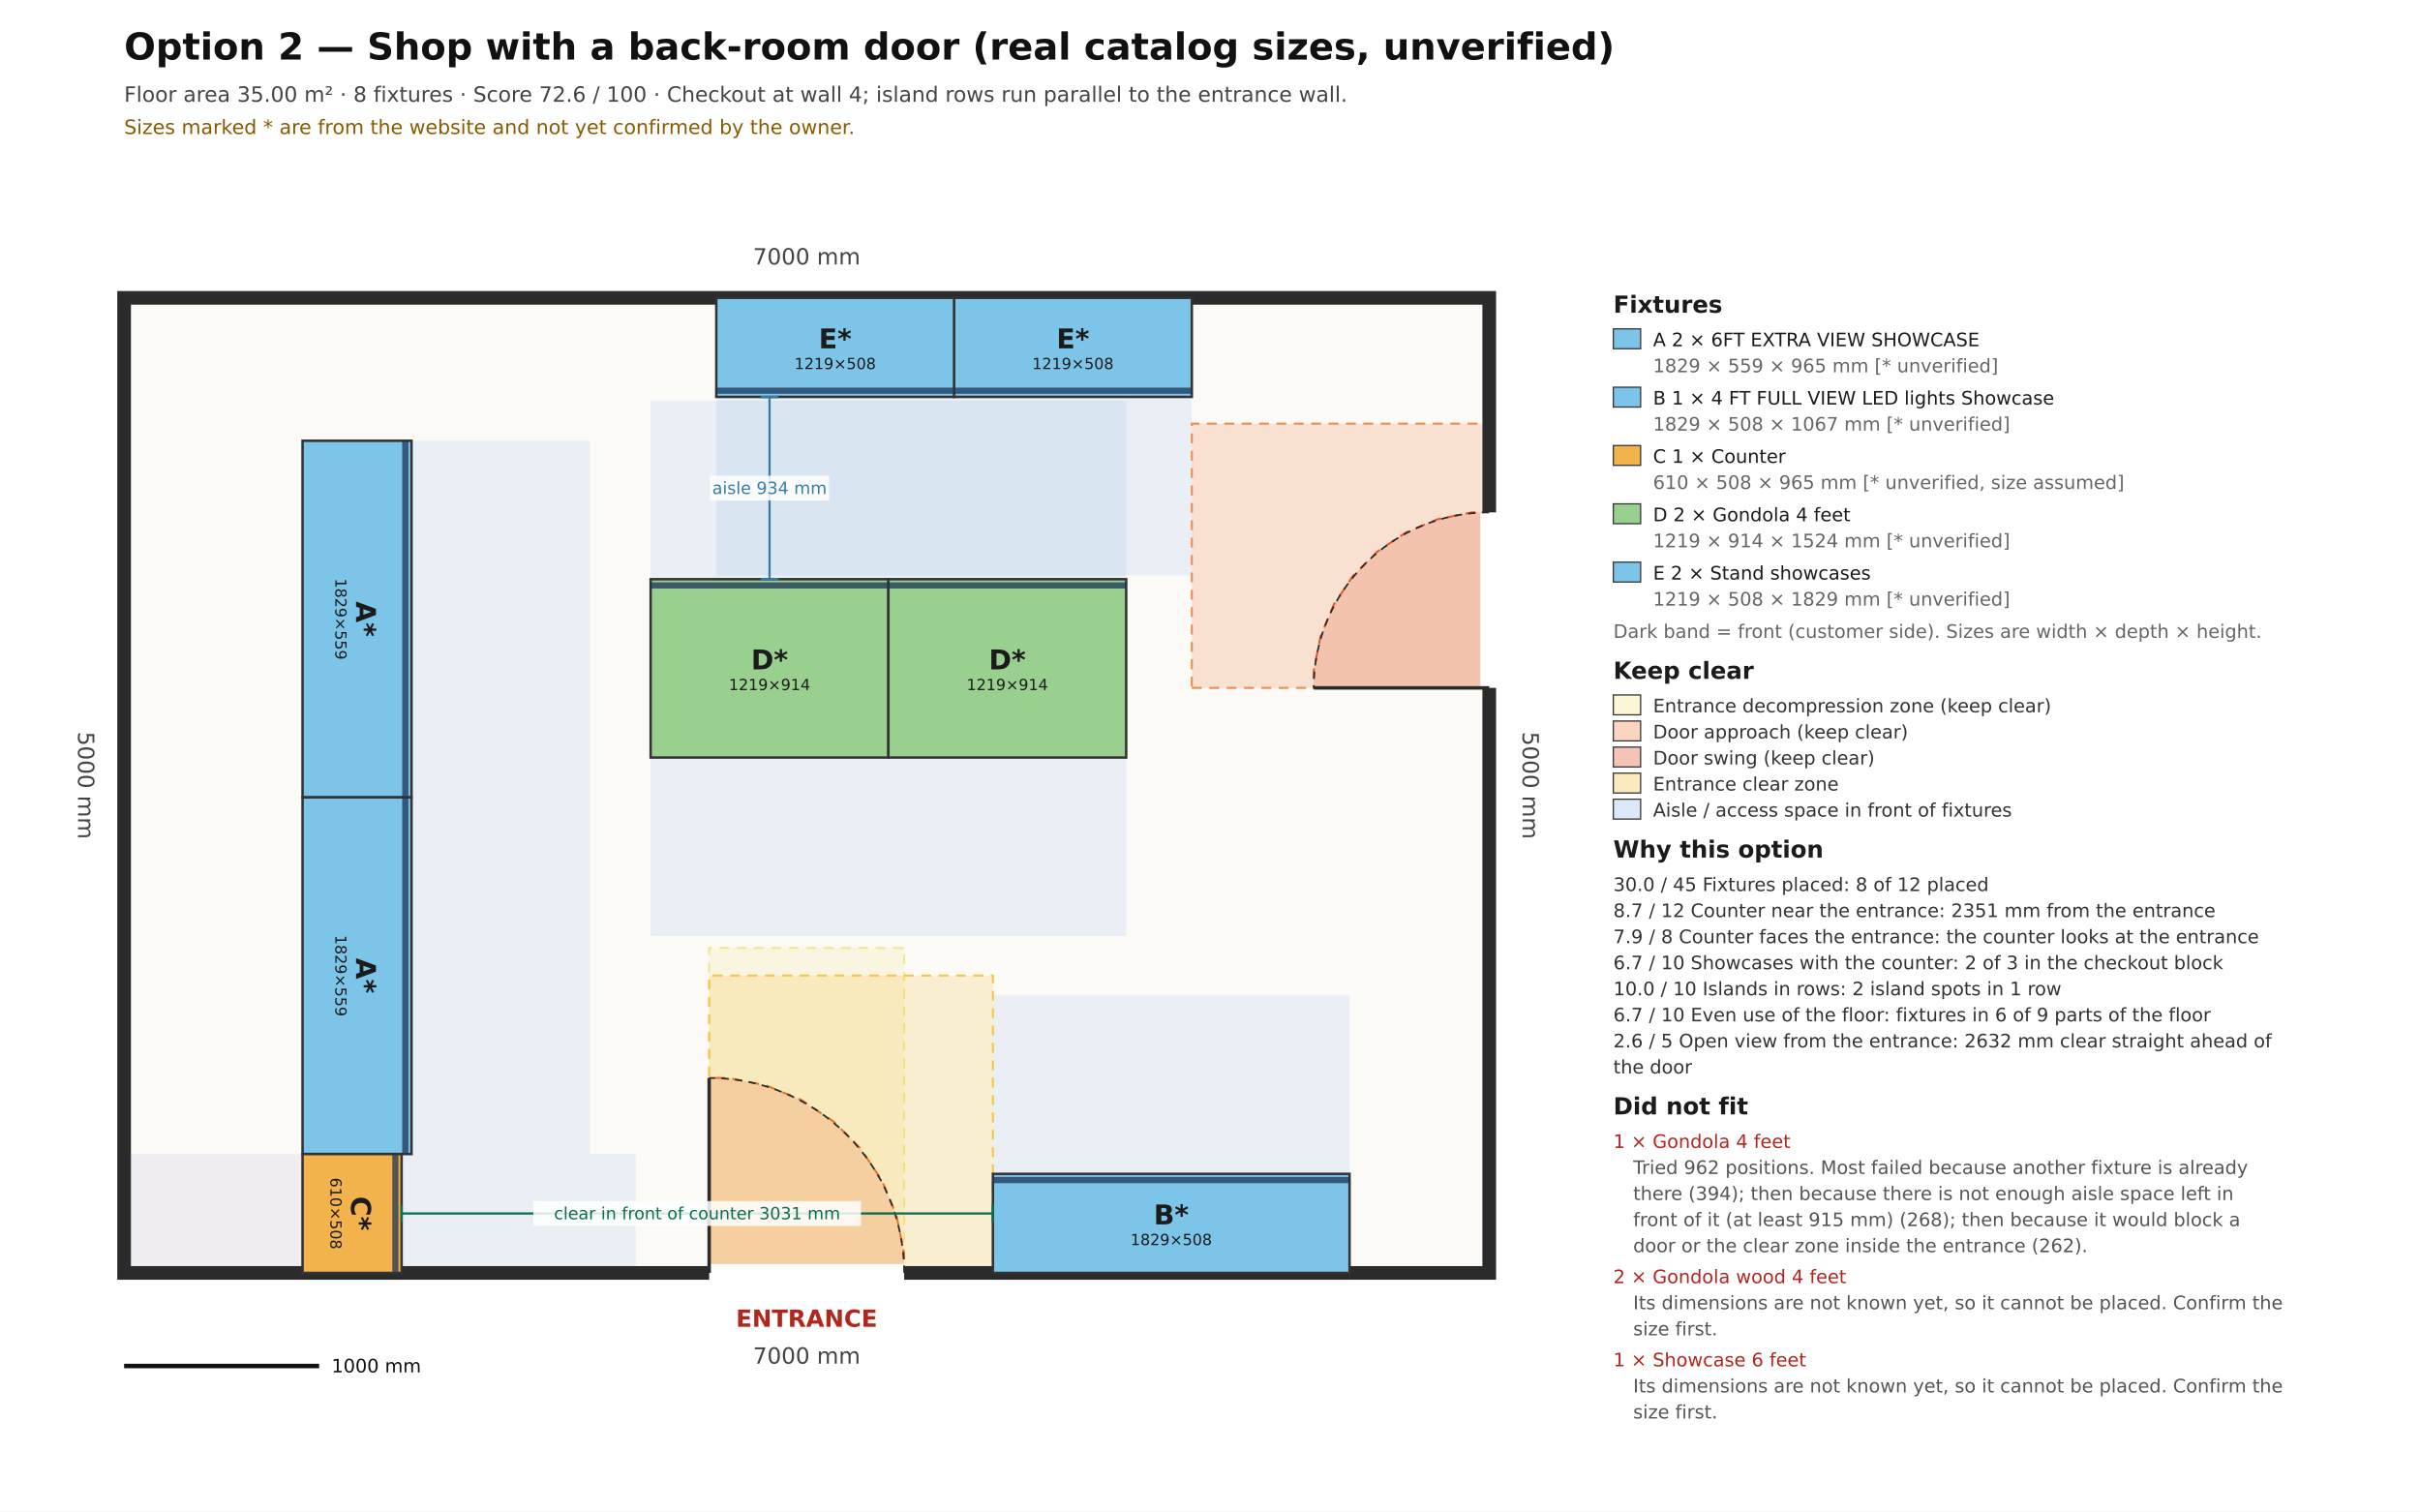
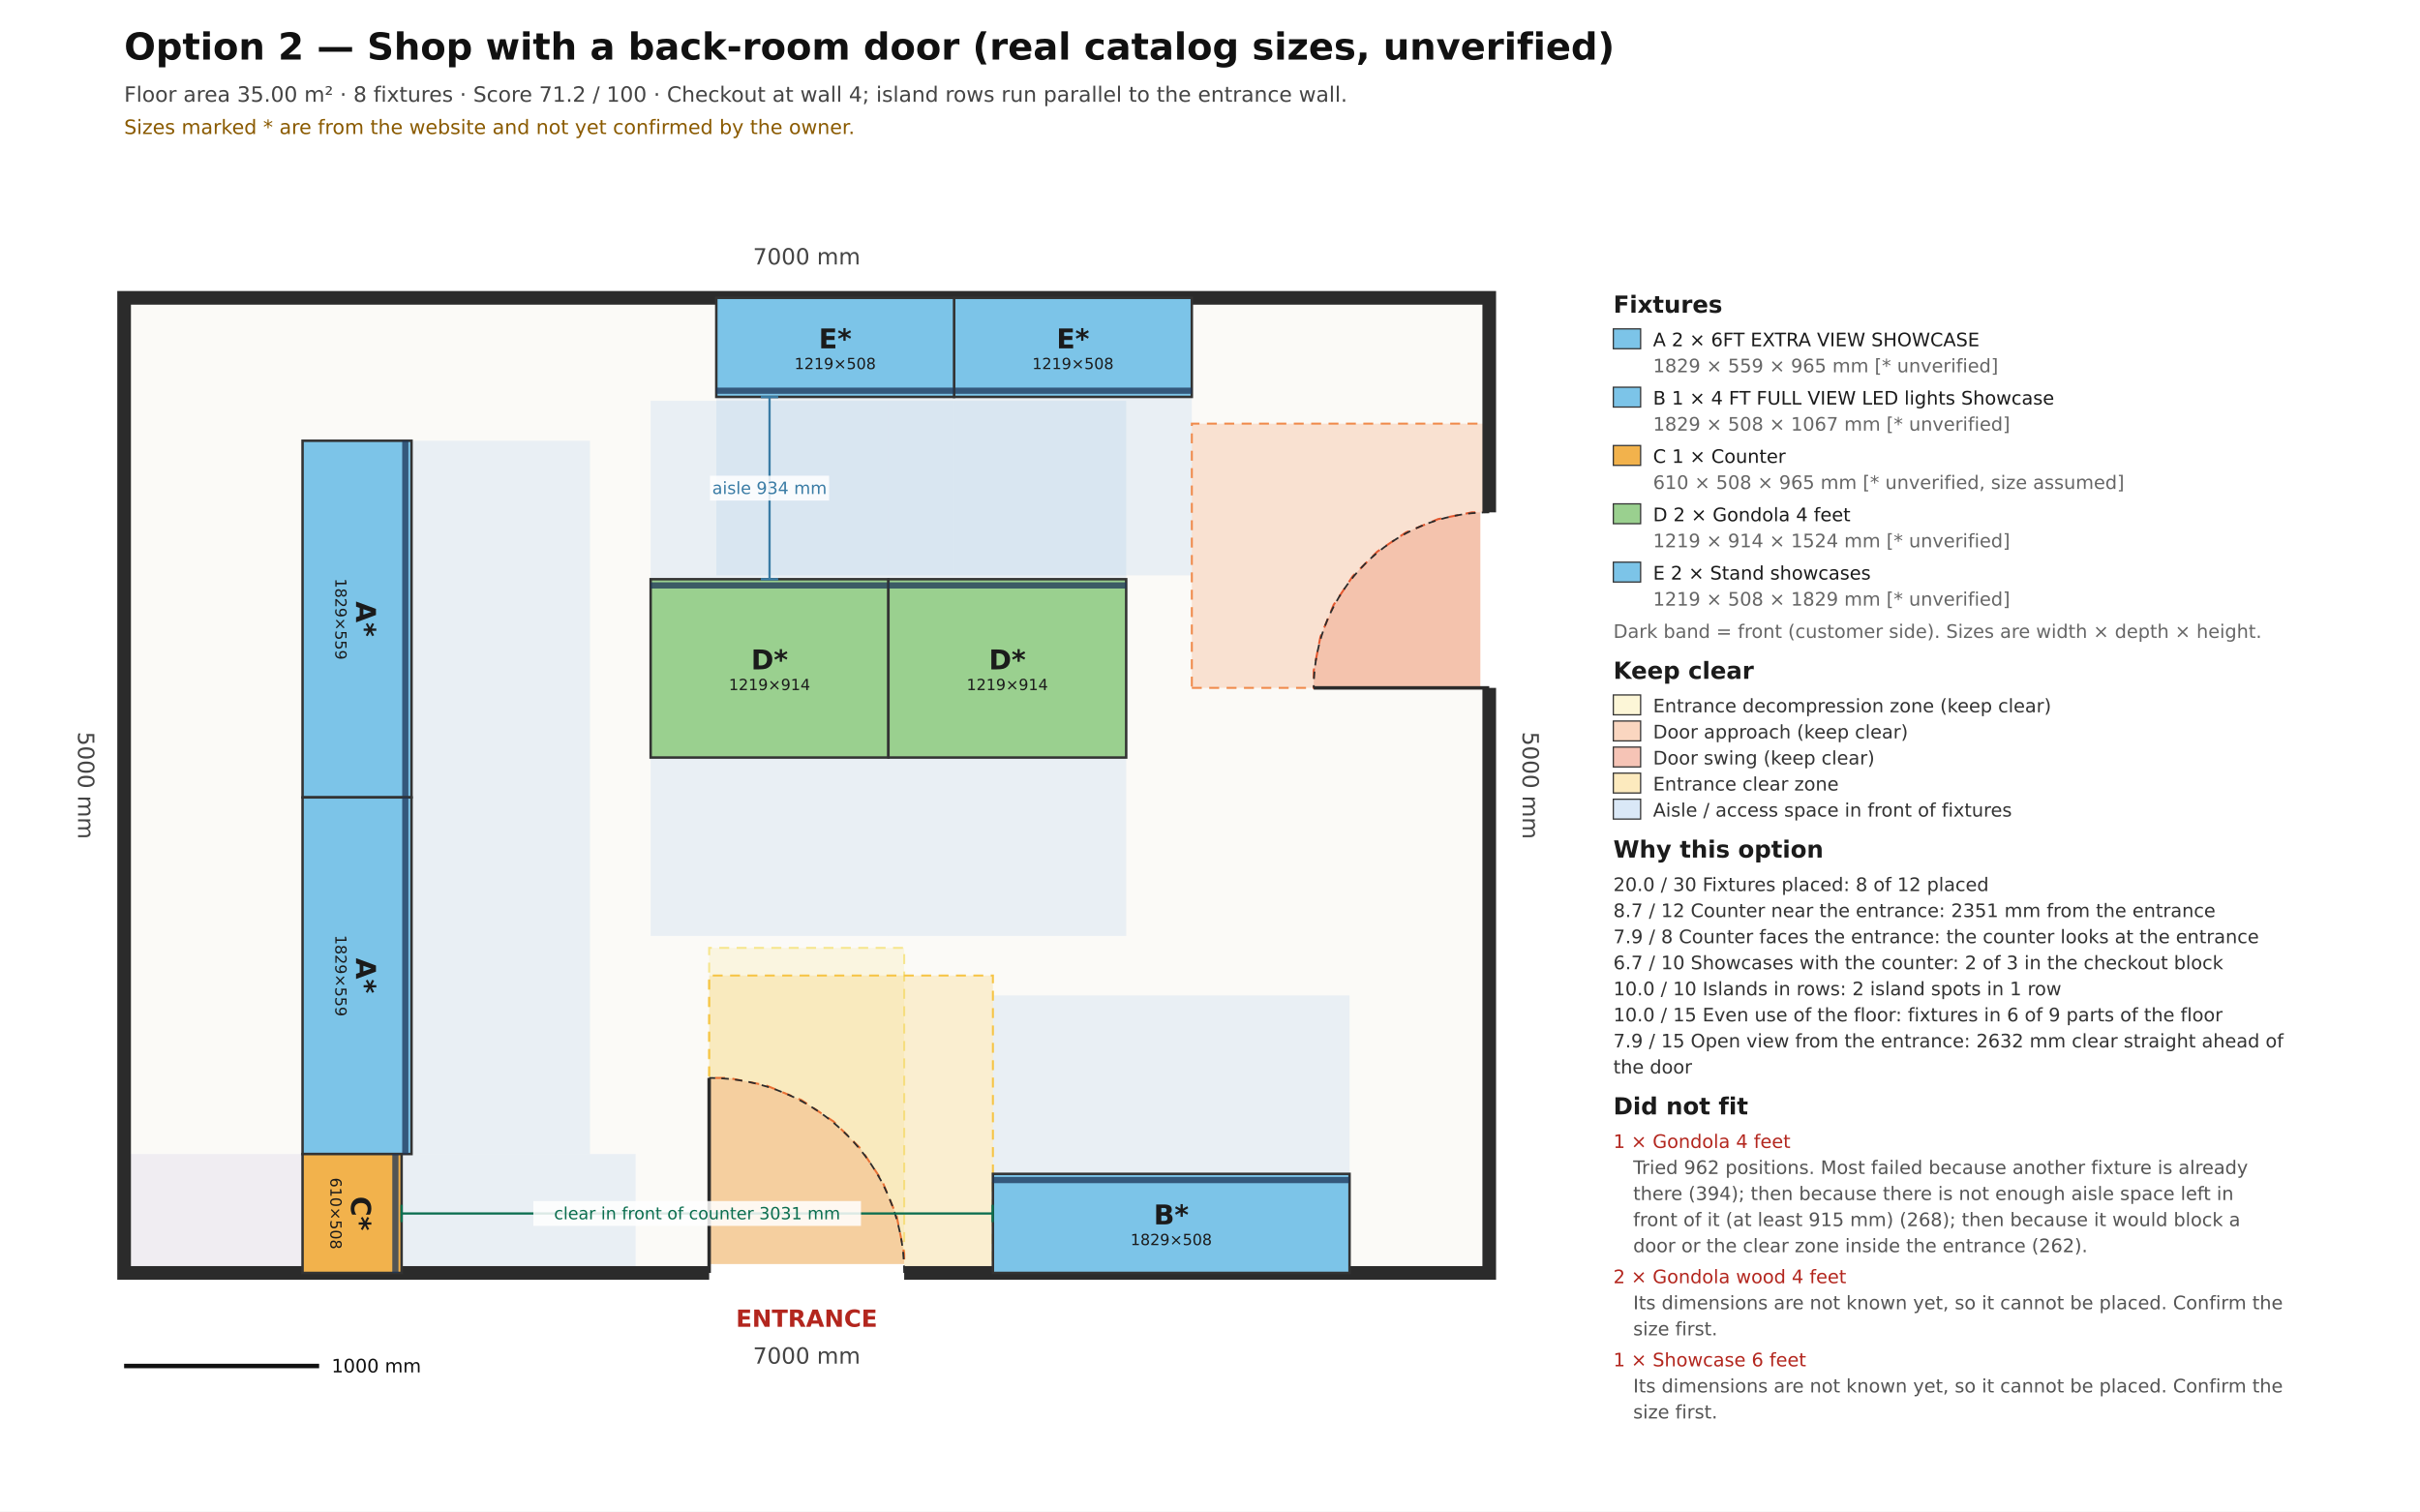
<svg xmlns="http://www.w3.org/2000/svg" viewBox="0 0 12409.1 7750.9" width="12409.1mm" height="7750.9mm" font-family="DejaVu Sans, Arial, sans-serif">
  <rect x="0" y="0" width="12409.1" height="7750.9" fill="#ffffff" />
  <text x="636.4" y="305.5" font-size="190.9" font-weight="bold" fill="#111111">Option 2 — Shop with a back-room door (real catalog sizes, unverified)</text>
-   <text x="636.4" y="521.8" font-size="108.2" fill="#444444">Floor area 35.00 m²  ·  8 fixtures  ·  Score 72.6 / 100  ·  Checkout at wall 4; island rows run parallel to the entrance wall.</text>
+   <text x="636.4" y="521.8" font-size="108.2" fill="#444444">Floor area 35.00 m²  ·  8 fixtures  ·  Score 71.2 / 100  ·  Checkout at wall 4; island rows run parallel to the entrance wall.</text>
  <text x="636.4" y="687.3" font-size="101.8" fill="#8a5a00">Sizes marked * are from the website and not yet confirmed by the owner.</text>
  <polygon data-role="room-outline" data-plan-points="0.000,0.000 7000.000,0.000 7000.000,5000.000 0.000,5000.000" points="636.364,6527.273 7636.364,6527.273 7636.364,1527.273 636.364,1527.273" fill="#fbfaf7" stroke="none" />
  <polygon data-access-zone="f01" points="2110.2,2260.1 2110.2,4088.9 3025.2,4088.9 3025.2,2260.1" fill="#4a90d9" fill-opacity="0.10" stroke="none" />
  <polygon data-access-zone="f02" points="2110.2,4088.9 2110.2,5917.7 3025.2,5917.7 3025.2,4088.9" fill="#4a90d9" fill-opacity="0.10" stroke="none" />
  <polygon data-access-zone="f03" points="2059.4,5917.7 2059.4,6527.3 3259.4,6527.3 3259.4,5917.7" fill="#4a90d9" fill-opacity="0.10" stroke="none" />
  <polygon data-access-zone="f03" points="636.4,5917.7 636.4,6527.3 1551.4,6527.3 1551.4,5917.7" fill="#8e7cc3" fill-opacity="0.10" stroke="none" />
  <polygon data-access-zone="f04" points="5091.4,6019.3 6920.2,6019.3 6920.2,5104.3 5091.4,5104.3" fill="#4a90d9" fill-opacity="0.10" stroke="none" />
  <polygon data-access-zone="f05" points="6111.4,2035.3 4892.2,2035.3 4892.2,2950.3 6111.4,2950.3" fill="#4a90d9" fill-opacity="0.10" stroke="none" />
  <polygon data-access-zone="f06" points="4892.2,2035.3 3673.0,2035.3 3673.0,2950.3 4892.2,2950.3" fill="#4a90d9" fill-opacity="0.10" stroke="none" />
  <polygon data-access-zone="f07" points="3336.4,2970.1 4555.6,2970.1 4555.6,2055.1 3336.4,2055.1" fill="#4a90d9" fill-opacity="0.10" stroke="none" />
  <polygon data-access-zone="f07" points="3336.4,4799.5 4555.6,4799.5 4555.6,3884.5 3336.4,3884.5" fill="#4a90d9" fill-opacity="0.10" stroke="none" />
  <polygon data-access-zone="f08" points="4555.6,2970.1 5774.8,2970.1 5774.8,2055.1 4555.6,2055.1" fill="#4a90d9" fill-opacity="0.10" stroke="none" />
  <polygon data-access-zone="f08" points="4555.6,4799.5 5774.8,4799.5 5774.8,3884.5 4555.6,3884.5" fill="#4a90d9" fill-opacity="0.10" stroke="none" />
  <polygon data-zone-id="back-room-door:door-approach" points="6111.4,3527.3 7636.4,3527.3 7636.4,2172.3 6111.4,2172.3" fill="#f08a4b" fill-opacity="0.22" stroke="#f08a4b" stroke-width="10.2" stroke-dasharray="50.9 38.2" />
  <polygon data-zone-id="back-room-door:door-swing" points="6736.4,3527.3 7636.4,3527.3 7636.4,2627.3 7547.7,2627.3 7373.8,2661.9 7210.1,2729.7 7062.6,2828.2 6937.3,2953.6 6838.8,3101.0 6770.9,3264.8 6736.4,3438.6" fill="#e4572e" fill-opacity="0.22" stroke="#e4572e" stroke-width="10.2" stroke-dasharray="50.9 38.2" />
  <polygon data-zone-id="entrance:decompression" points="3636.4,6527.3 4636.4,6527.3 4636.4,4860.6 3636.4,4860.6" fill="#f6e58d" fill-opacity="0.22" stroke="#f6e58d" stroke-width="10.2" stroke-dasharray="50.9 38.2" />
  <polygon data-zone-id="entrance:door-swing" points="3636.4,6527.3 4636.4,6527.3 4636.4,6428.8 4597.9,6235.6 4522.6,6053.6 4413.1,5889.8 4273.8,5750.5 4110.0,5641.1 3928.1,5565.7 3734.9,5527.3 3636.4,5527.3" fill="#e4572e" fill-opacity="0.22" stroke="#e4572e" stroke-width="10.2" stroke-dasharray="50.9 38.2" />
  <polygon data-zone-id="entrance:entrance-clear" points="3636.4,6527.3 5091.4,6527.3 5091.4,5002.3 3636.4,5002.3" fill="#f6c445" fill-opacity="0.22" stroke="#f6c445" stroke-width="10.2" stroke-dasharray="50.9 38.2" />
  <polygon points="636.4,6527.3 7636.4,6527.3 7636.4,1527.3 636.4,1527.3" fill="none" stroke="#2b2b2b" stroke-width="70.0" stroke-linejoin="miter" />
  <line data-door-id="back-room-door" x1="7636.4" y1="3527.3" x2="7636.4" y2="2627.3" stroke="#ffffff" stroke-width="91.0" />
  <line x1="7636.4" y1="3527.3" x2="6736.4" y2="3527.3" stroke="#2b2b2b" stroke-width="17.8" />
  <path d="M 7636.4 2627.3 A 900.0 900.0 0 0 0 6736.4 3527.3" fill="none" stroke="#2b2b2b" stroke-width="8.9" stroke-dasharray="38.2 31.8" />
  <line data-door-id="entrance" x1="3636.4" y1="6527.3" x2="4636.4" y2="6527.3" stroke="#ffffff" stroke-width="91.0" />
  <line x1="3636.4" y1="6527.3" x2="3636.4" y2="5527.3" stroke="#2b2b2b" stroke-width="17.8" />
  <path d="M 4636.4 6527.3 A 1000.0 1000.0 0 0 0 3636.4 5527.3" fill="none" stroke="#2b2b2b" stroke-width="8.9" stroke-dasharray="38.2 31.8" />
  <text x="4136.4" y="6769.1" font-size="120.9" font-weight="bold" fill="#b3261e" text-anchor="middle" dominant-baseline="middle">ENTRANCE</text>
  <text data-wall-index="0" data-length-um="7000000" x="4136.4" y="6960.0" font-size="114.5" fill="#444444" text-anchor="middle" dominant-baseline="middle" transform="rotate(0.0 4136.4 6960.0)">7000 mm</text>
  <text data-wall-index="1" data-length-um="5000000" x="7840.0" y="4027.3" font-size="114.5" fill="#444444" text-anchor="middle" dominant-baseline="middle" transform="rotate(90.0 7840.0 4027.3)">5000 mm</text>
  <text data-wall-index="2" data-length-um="7000000" x="4136.4" y="1323.6" font-size="114.5" fill="#444444" text-anchor="middle" dominant-baseline="middle" transform="rotate(0.0 4136.4 1323.6)">7000 mm</text>
  <text data-wall-index="3" data-length-um="5000000" x="432.7" y="4027.3" font-size="114.5" fill="#444444" text-anchor="middle" dominant-baseline="middle" transform="rotate(90.0 432.7 4027.3)">5000 mm</text>
  <polygon data-placement-id="f01" data-product-id="nhf-6ft-extra-view-showcase" data-width-um="1828800" data-depth-um="558800" data-plan-points="915.000,4267.200 915.000,2438.400 1473.800,2438.400 1473.800,4267.200" points="1551.364,2260.073 1551.364,4088.873 2110.164,4088.873 2110.164,2260.073" fill="#7cc4e8" stroke="#333333" stroke-width="12.7" />
  <line x1="2078.3" y1="2260.1" x2="2078.3" y2="4088.9" stroke="#1d3557" stroke-width="31.8" stroke-opacity="0.75" />
  <text data-label-for="f01" x="1830.8" y="3131.1" font-size="140.0" font-weight="bold" fill="#1b1b1b" text-anchor="middle" dominant-baseline="central" transform="rotate(90.0 1830.8 3174.5)">A*</text>
  <text x="1830.8" y="3258.5" font-size="78.9" fill="#1b1b1b" text-anchor="middle" dominant-baseline="central" transform="rotate(90.0 1830.8 3174.5)">1829×559</text>
  <polygon data-placement-id="f02" data-product-id="nhf-6ft-extra-view-showcase" data-width-um="1828800" data-depth-um="558800" data-plan-points="915.000,2438.400 915.000,609.600 1473.800,609.600 1473.800,2438.400" points="1551.364,4088.873 1551.364,5917.673 2110.164,5917.673 2110.164,4088.873" fill="#7cc4e8" stroke="#333333" stroke-width="12.7" />
  <line x1="2078.3" y1="4088.9" x2="2078.3" y2="5917.7" stroke="#1d3557" stroke-width="31.8" stroke-opacity="0.75" />
  <text data-label-for="f02" x="1830.8" y="4959.9" font-size="140.0" font-weight="bold" fill="#1b1b1b" text-anchor="middle" dominant-baseline="central" transform="rotate(90.0 1830.8 5003.3)">A*</text>
  <text x="1830.8" y="5087.3" font-size="78.9" fill="#1b1b1b" text-anchor="middle" dominant-baseline="central" transform="rotate(90.0 1830.8 5003.3)">1829×559</text>
  <polygon data-placement-id="f03" data-product-id="nhf-c" data-width-um="609600" data-depth-um="508000" data-plan-points="915.000,609.600 915.000,0.000 1423.000,0.000 1423.000,609.600" points="1551.364,5917.673 1551.364,6527.273 2059.364,6527.273 2059.364,5917.673" fill="#f2b24c" stroke="#333333" stroke-width="12.7" />
  <line x1="2027.5" y1="5917.7" x2="2027.5" y2="6527.3" stroke="#1d3557" stroke-width="31.8" stroke-opacity="0.75" />
  <text data-label-for="f03" x="1805.4" y="6179.1" font-size="140.0" font-weight="bold" fill="#1b1b1b" text-anchor="middle" dominant-baseline="central" transform="rotate(90.0 1805.4 6222.5)">C*</text>
  <text x="1805.4" y="6306.5" font-size="78.9" fill="#1b1b1b" text-anchor="middle" dominant-baseline="central" transform="rotate(90.0 1805.4 6222.5)">610×508</text>
  <polygon data-placement-id="f04" data-product-id="nhf-6ft-full-view-led-lights-showcase" data-width-um="1828800" data-depth-um="508000" data-plan-points="4455.000,0.000 6283.800,0.000 6283.800,508.000 4455.000,508.000" points="5091.364,6527.273 6920.164,6527.273 6920.164,6019.273 5091.364,6019.273" fill="#7cc4e8" stroke="#333333" stroke-width="12.7" />
  <line x1="5091.4" y1="6051.1" x2="6920.2" y2="6051.1" stroke="#1d3557" stroke-width="31.8" stroke-opacity="0.75" />
  <text data-label-for="f04" x="6005.8" y="6229.9" font-size="140.0" font-weight="bold" fill="#1b1b1b" text-anchor="middle" dominant-baseline="central" transform="rotate(0.0 6005.8 6273.3)">B*</text>
  <text x="6005.8" y="6357.3" font-size="78.9" fill="#1b1b1b" text-anchor="middle" dominant-baseline="central" transform="rotate(0.0 6005.8 6273.3)">1829×508</text>
  <polygon data-placement-id="f05" data-product-id="nhf-s-1" data-width-um="1219200" data-depth-um="508000" data-plan-points="5475.000,5000.000 4255.800,5000.000 4255.800,4492.000 5475.000,4492.000" points="6111.364,1527.273 4892.164,1527.273 4892.164,2035.273 6111.364,2035.273" fill="#7cc4e8" stroke="#333333" stroke-width="12.7" />
  <line x1="6111.4" y1="2003.5" x2="4892.2" y2="2003.5" stroke="#1d3557" stroke-width="31.8" stroke-opacity="0.75" />
  <text data-label-for="f05" x="5501.8" y="1737.9" font-size="140.0" font-weight="bold" fill="#1b1b1b" text-anchor="middle" dominant-baseline="central" transform="rotate(0.0 5501.8 1781.3)">E*</text>
  <text x="5501.8" y="1865.3" font-size="78.9" fill="#1b1b1b" text-anchor="middle" dominant-baseline="central" transform="rotate(0.0 5501.8 1781.3)">1219×508</text>
  <polygon data-placement-id="f06" data-product-id="nhf-s-1" data-width-um="1219200" data-depth-um="508000" data-plan-points="4255.800,5000.000 3036.600,5000.000 3036.600,4492.000 4255.800,4492.000" points="4892.164,1527.273 3672.964,1527.273 3672.964,2035.273 4892.164,2035.273" fill="#7cc4e8" stroke="#333333" stroke-width="12.7" />
  <line x1="4892.2" y1="2003.5" x2="3673.0" y2="2003.5" stroke="#1d3557" stroke-width="31.8" stroke-opacity="0.75" />
  <text data-label-for="f06" x="4282.6" y="1737.9" font-size="140.0" font-weight="bold" fill="#1b1b1b" text-anchor="middle" dominant-baseline="central" transform="rotate(0.0 4282.6 1781.3)">E*</text>
  <text x="4282.6" y="1865.3" font-size="78.9" fill="#1b1b1b" text-anchor="middle" dominant-baseline="central" transform="rotate(0.0 4282.6 1781.3)">1219×508</text>
  <polygon data-placement-id="f07" data-product-id="nhf-g" data-width-um="1219200" data-depth-um="914400" data-plan-points="2700.000,2642.800 3919.200,2642.800 3919.200,3557.200 2700.000,3557.200" points="3336.364,3884.473 4555.564,3884.473 4555.564,2970.073 3336.364,2970.073" fill="#9ad08f" stroke="#333333" stroke-width="12.7" />
  <line x1="3336.4" y1="3001.9" x2="4555.6" y2="3001.9" stroke="#1d3557" stroke-width="31.8" stroke-opacity="0.75" />
  <text data-label-for="f07" x="3946.0" y="3383.9" font-size="140.0" font-weight="bold" fill="#1b1b1b" text-anchor="middle" dominant-baseline="central" transform="rotate(0.0 3946.0 3427.3)">D*</text>
  <text x="3946.0" y="3511.3" font-size="78.9" fill="#1b1b1b" text-anchor="middle" dominant-baseline="central" transform="rotate(0.0 3946.0 3427.3)">1219×914</text>
  <polygon data-placement-id="f08" data-product-id="nhf-g" data-width-um="1219200" data-depth-um="914400" data-plan-points="3919.200,2642.800 5138.400,2642.800 5138.400,3557.200 3919.200,3557.200" points="4555.564,3884.473 5774.764,3884.473 5774.764,2970.073 4555.564,2970.073" fill="#9ad08f" stroke="#333333" stroke-width="12.7" />
  <line x1="4555.6" y1="3001.9" x2="5774.8" y2="3001.9" stroke="#1d3557" stroke-width="31.8" stroke-opacity="0.75" />
  <text data-label-for="f08" x="5165.2" y="3383.9" font-size="140.0" font-weight="bold" fill="#1b1b1b" text-anchor="middle" dominant-baseline="central" transform="rotate(0.0 5165.2 3427.3)">D*</text>
  <text x="5165.2" y="3511.3" font-size="78.9" fill="#1b1b1b" text-anchor="middle" dominant-baseline="central" transform="rotate(0.0 5165.2 3427.3)">1219×914</text>
  <line data-aisle="main" data-width-um="3031000" x1="2059.4" y1="6222.5" x2="5090.4" y2="6222.5" stroke="#0b6e4f" stroke-width="11.5" />
  <line x1="2059.4" y1="6177.9" x2="2059.4" y2="6267.0" stroke="#0b6e4f" stroke-width="11.5" />
  <line x1="5090.4" y1="6177.9" x2="5090.4" y2="6267.0" stroke="#0b6e4f" stroke-width="11.5" />
  <rect x="2734.9" y="6158.8" width="1680.0" height="127.3" fill="#ffffff" fill-opacity="0.85" />
  <text x="3574.9" y="6222.5" font-size="86.5" fill="#0b6e4f" text-anchor="middle" dominant-baseline="central">clear in front of counter 3031 mm</text>
  <line data-aisle="secondary" data-width-um="934000" x1="3946.0" y1="2970.1" x2="3946.0" y2="2036.1" stroke="#3a7ca5" stroke-width="11.5" />
  <line x1="3901.4" y1="2970.1" x2="3990.5" y2="2970.1" stroke="#3a7ca5" stroke-width="11.5" />
  <line x1="3901.4" y1="2036.1" x2="3990.5" y2="2036.1" stroke="#3a7ca5" stroke-width="11.5" />
  <rect x="3640.5" y="2439.4" width="610.9" height="127.3" fill="#ffffff" fill-opacity="0.85" />
  <text x="3946.0" y="2503.1" font-size="86.5" fill="#3a7ca5" text-anchor="middle" dominant-baseline="central">aisle 934 mm</text>
  <line x1="636.4" y1="7004.5" x2="1636.4" y2="7004.5" stroke="#111111" stroke-width="22.9" />
  <text x="1700.0" y="7004.5" font-size="95.5" fill="#111111" dominant-baseline="central">1000 mm</text>
  <text x="8272.7" y="1603.6" font-size="120.9" font-weight="bold" fill="#1b1b1b">Fixtures</text>
  <rect x="8272.7" y="1686.4" width="140.0" height="101.8" fill="#7cc4e8" fill-opacity="1" stroke="#333333" stroke-width="6.4" />
  <text x="8476.4" y="1775.5" font-size="95.5" fill="#1b1b1b">A 2 × 6FT EXTRA VIEW SHOWCASE</text>
  <text x="8476.4" y="1909.1" font-size="95.5" fill="#666666">1829 × 559 × 965 mm [* unverified]</text>
  <rect x="8272.7" y="1985.5" width="140.0" height="101.8" fill="#7cc4e8" fill-opacity="1" stroke="#333333" stroke-width="6.4" />
  <text x="8476.4" y="2074.5" font-size="95.5" fill="#1b1b1b">B 1 × 4 FT FULL VIEW LED lights Showcase</text>
  <text x="8476.4" y="2208.2" font-size="95.5" fill="#666666">1829 × 508 × 1067 mm [* unverified]</text>
  <rect x="8272.7" y="2284.5" width="140.0" height="101.8" fill="#f2b24c" fill-opacity="1" stroke="#333333" stroke-width="6.4" />
  <text x="8476.4" y="2373.6" font-size="95.5" fill="#1b1b1b">C 1 × Counter</text>
  <text x="8476.4" y="2507.3" font-size="95.5" fill="#666666">610 × 508 × 965 mm [* unverified, size assumed]</text>
  <rect x="8272.7" y="2583.6" width="140.0" height="101.8" fill="#9ad08f" fill-opacity="1" stroke="#333333" stroke-width="6.4" />
  <text x="8476.4" y="2672.7" font-size="95.5" fill="#1b1b1b">D 2 × Gondola 4 feet</text>
  <text x="8476.4" y="2806.4" font-size="95.5" fill="#666666">1219 × 914 × 1524 mm [* unverified]</text>
  <rect x="8272.7" y="2882.7" width="140.0" height="101.8" fill="#7cc4e8" fill-opacity="1" stroke="#333333" stroke-width="6.4" />
  <text x="8476.4" y="2971.8" font-size="95.5" fill="#1b1b1b">E 2 × Stand showcases</text>
  <text x="8476.4" y="3105.5" font-size="95.5" fill="#666666">1219 × 508 × 1829 mm [* unverified]</text>
  <text x="8272.7" y="3270.9" font-size="95.5" fill="#666666">Dark band = front (customer side). Sizes are width × depth × height.</text>
  <text x="8272.7" y="3480.9" font-size="120.9" font-weight="bold" fill="#1b1b1b">Keep clear</text>
  <rect x="8272.7" y="3563.6" width="140.0" height="101.8" fill="#f6e58d" fill-opacity="0.35" stroke="#333333" stroke-width="6.4" />
  <text x="8476.4" y="3652.7" font-size="95.5" fill="#333333">Entrance decompression zone (keep clear)</text>
  <rect x="8272.7" y="3697.3" width="140.0" height="101.8" fill="#f08a4b" fill-opacity="0.35" stroke="#333333" stroke-width="6.4" />
  <text x="8476.4" y="3786.4" font-size="95.5" fill="#333333">Door approach (keep clear)</text>
  <rect x="8272.7" y="3830.9" width="140.0" height="101.8" fill="#e4572e" fill-opacity="0.35" stroke="#333333" stroke-width="6.4" />
  <text x="8476.4" y="3920.0" font-size="95.5" fill="#333333">Door swing (keep clear)</text>
  <rect x="8272.7" y="3964.5" width="140.0" height="101.8" fill="#f6c445" fill-opacity="0.35" stroke="#333333" stroke-width="6.4" />
  <text x="8476.4" y="4053.6" font-size="95.5" fill="#333333">Entrance clear zone</text>
  <rect x="8272.7" y="4098.2" width="140.0" height="101.8" fill="#4a90d9" fill-opacity="0.2" stroke="#333333" stroke-width="6.4" />
  <text x="8476.4" y="4187.3" font-size="95.5" fill="#333333">Aisle / access space in front of fixtures</text>
  <text x="8272.7" y="4397.3" font-size="120.9" font-weight="bold" fill="#1b1b1b">Why this option</text>
-   <text x="8272.7" y="4569.1" font-size="95.5" fill="#333333">30.0 / 45 Fixtures placed: 8 of 12 placed</text>
+   <text x="8272.7" y="4569.1" font-size="95.5" fill="#333333">20.0 / 30 Fixtures placed: 8 of 12 placed</text>
  <text x="8272.7" y="4702.7" font-size="95.5" fill="#333333">8.7 / 12 Counter near the entrance: 2351 mm from the entrance</text>
  <text x="8272.7" y="4836.4" font-size="95.5" fill="#333333">7.9 / 8 Counter faces the entrance: the counter looks at the entrance</text>
  <text x="8272.7" y="4970.0" font-size="95.5" fill="#333333">6.7 / 10 Showcases with the counter: 2 of 3 in the checkout block</text>
  <text x="8272.7" y="5103.6" font-size="95.5" fill="#333333">10.0 / 10 Islands in rows: 2 island spots in 1 row</text>
-   <text x="8272.7" y="5237.3" font-size="95.5" fill="#333333">6.7 / 10 Even use of the floor: fixtures in 6 of 9 parts of the floor</text>
-   <text x="8272.7" y="5370.9" font-size="95.5" fill="#333333">2.6 / 5 Open view from the entrance: 2632 mm clear straight ahead of</text>
+   <text x="8272.7" y="5237.3" font-size="95.5" fill="#333333">10.0 / 15 Even use of the floor: fixtures in 6 of 9 parts of the floor</text>
+   <text x="8272.7" y="5370.9" font-size="95.5" fill="#333333">7.9 / 15 Open view from the entrance: 2632 mm clear straight ahead of</text>
  <text x="8272.7" y="5504.5" font-size="95.5" fill="#333333">the door</text>
  <text x="8272.7" y="5714.5" font-size="120.9" font-weight="bold" fill="#1b1b1b">Did not fit</text>
  <text x="8272.7" y="5886.4" font-size="95.5" fill="#b3261e">1 × Gondola 4 feet</text>
  <text x="8374.5" y="6020.0" font-size="95.5" fill="#555555">Tried 962 positions. Most failed because another fixture is already</text>
  <text x="8374.5" y="6153.6" font-size="95.5" fill="#555555">there (394); then because there is not enough aisle space left in</text>
  <text x="8374.5" y="6287.3" font-size="95.5" fill="#555555">front of it (at least 915 mm) (268); then because it would block a</text>
  <text x="8374.5" y="6420.9" font-size="95.5" fill="#555555">door or the clear zone inside the entrance (262).</text>
  <text x="8272.7" y="6580.0" font-size="95.5" fill="#b3261e">2 × Gondola wood 4 feet</text>
  <text x="8374.5" y="6713.6" font-size="95.5" fill="#555555">Its dimensions are not known yet, so it cannot be placed. Confirm the</text>
  <text x="8374.5" y="6847.3" font-size="95.5" fill="#555555">size first.</text>
  <text x="8272.7" y="7006.4" font-size="95.5" fill="#b3261e">1 × Showcase 6 feet</text>
  <text x="8374.5" y="7140.0" font-size="95.5" fill="#555555">Its dimensions are not known yet, so it cannot be placed. Confirm the</text>
  <text x="8374.5" y="7273.6" font-size="95.5" fill="#555555">size first.</text>
</svg>
